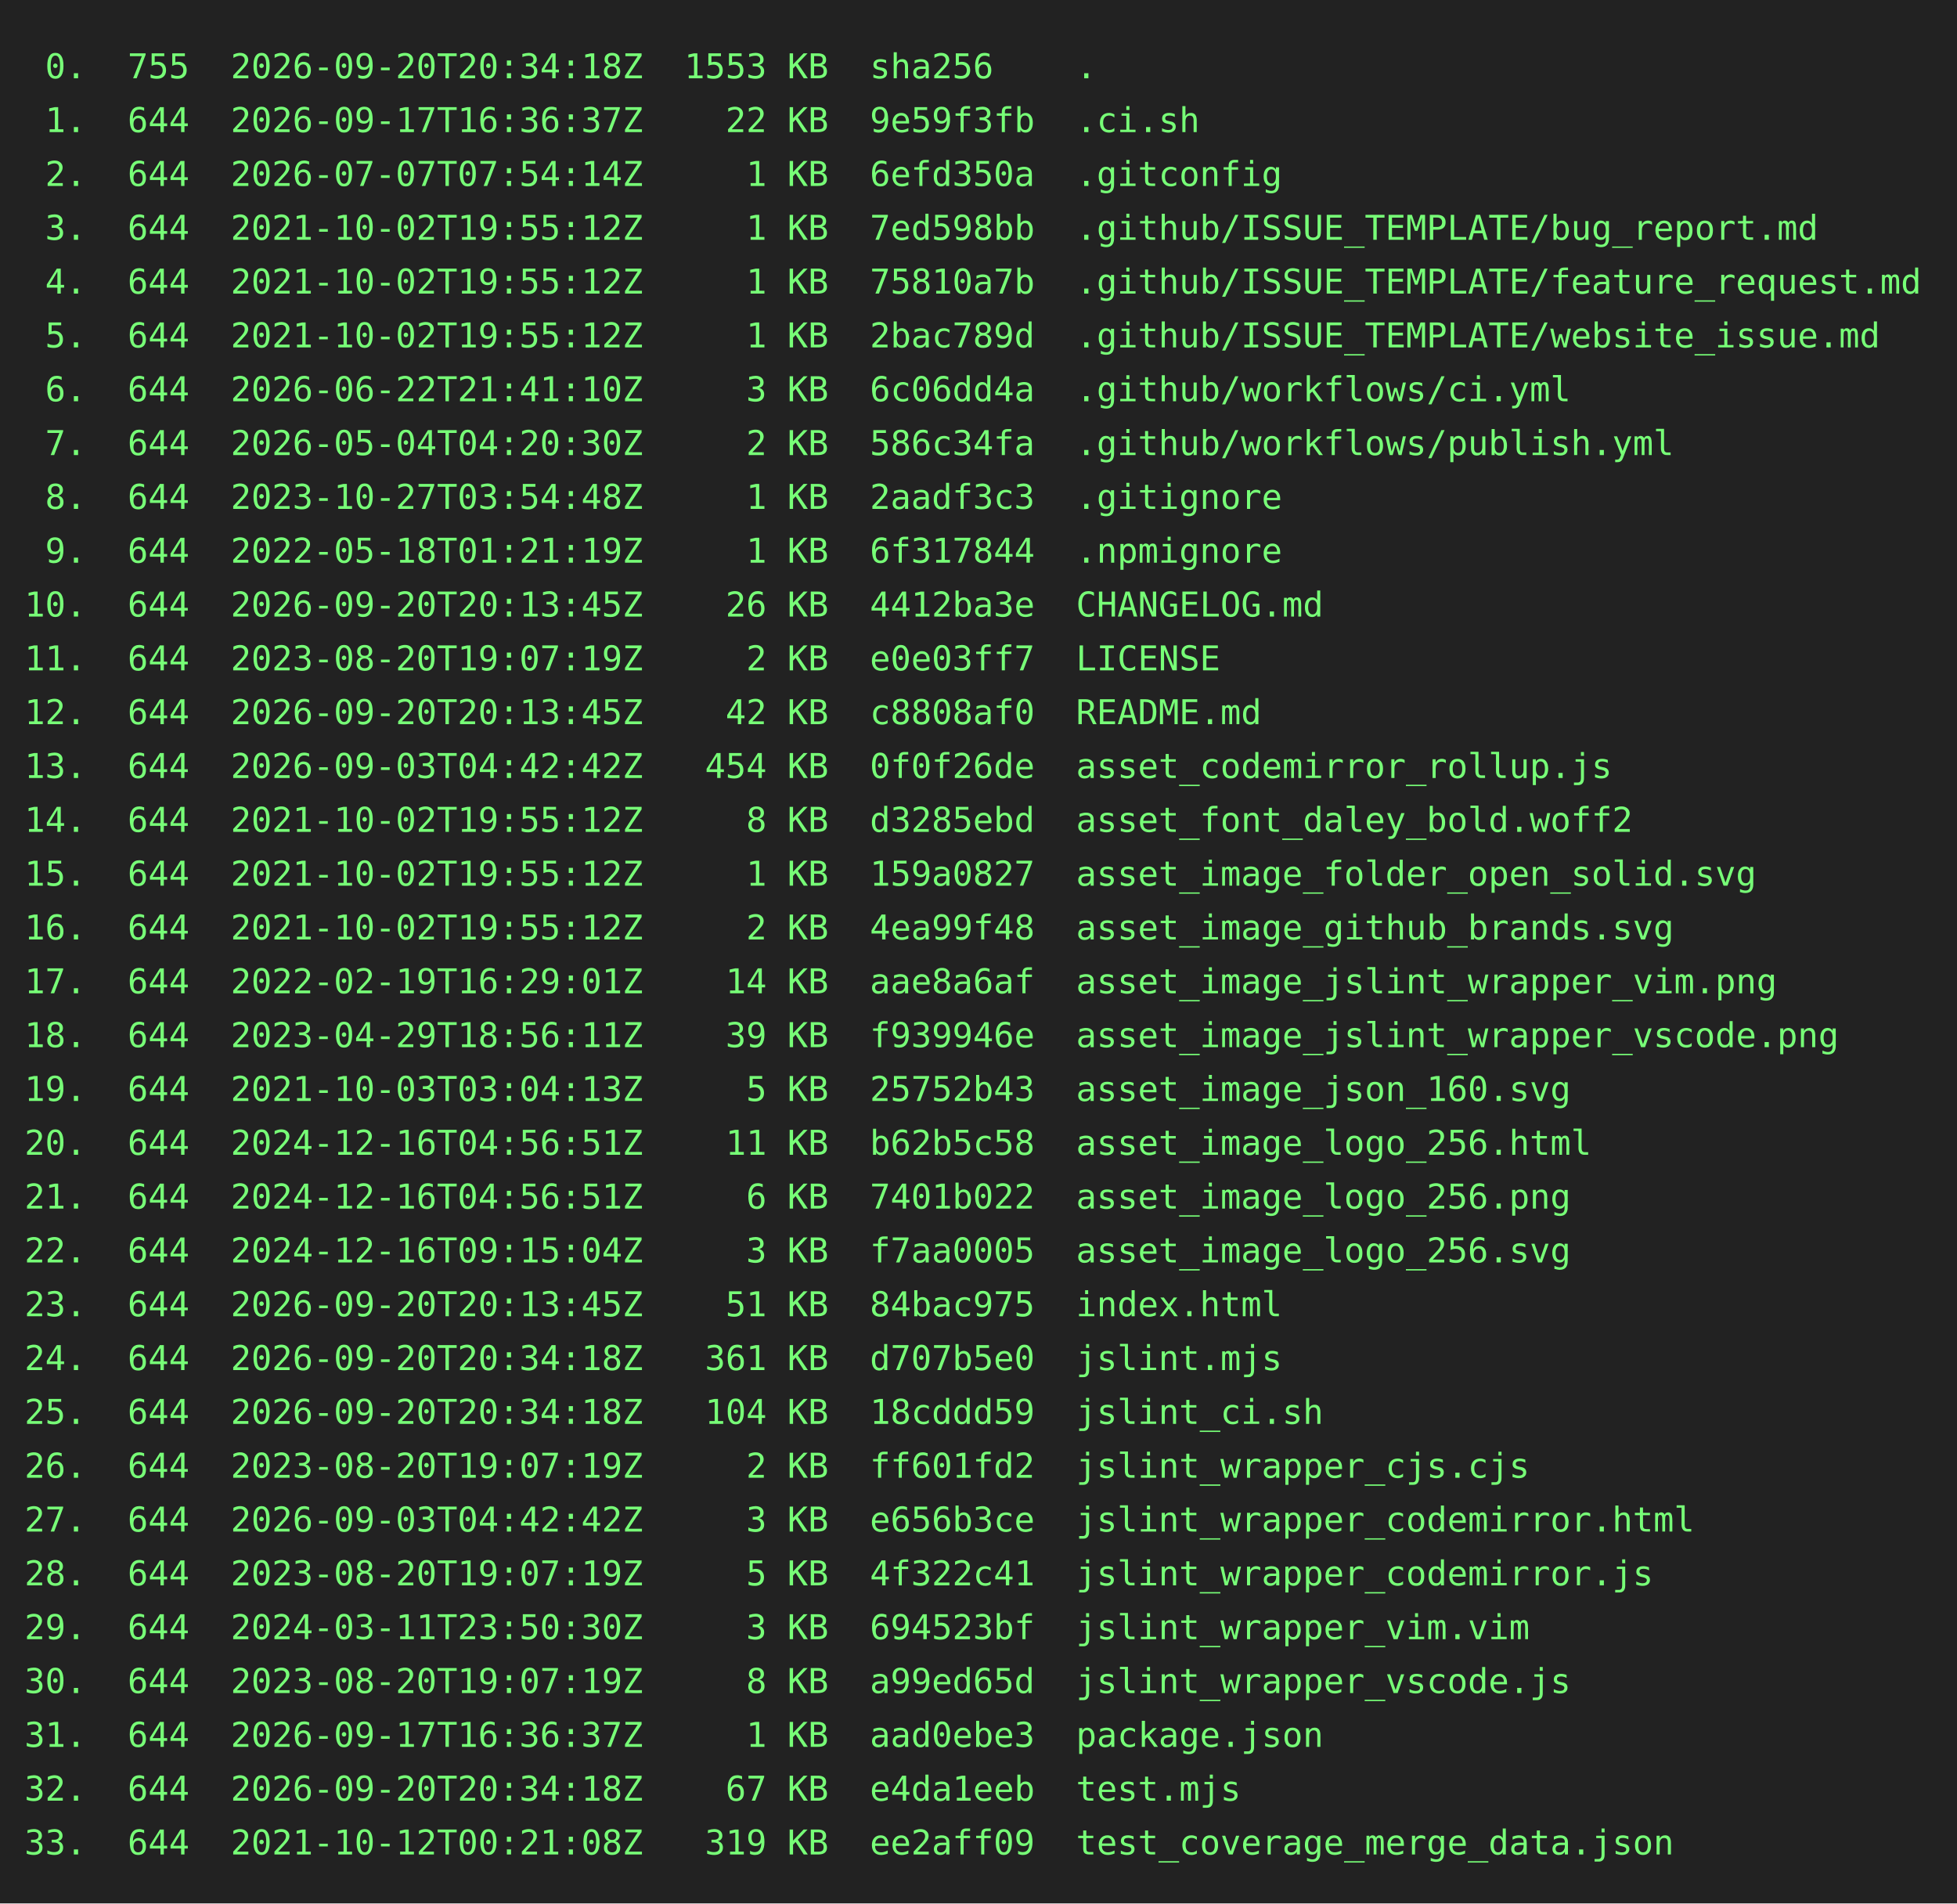
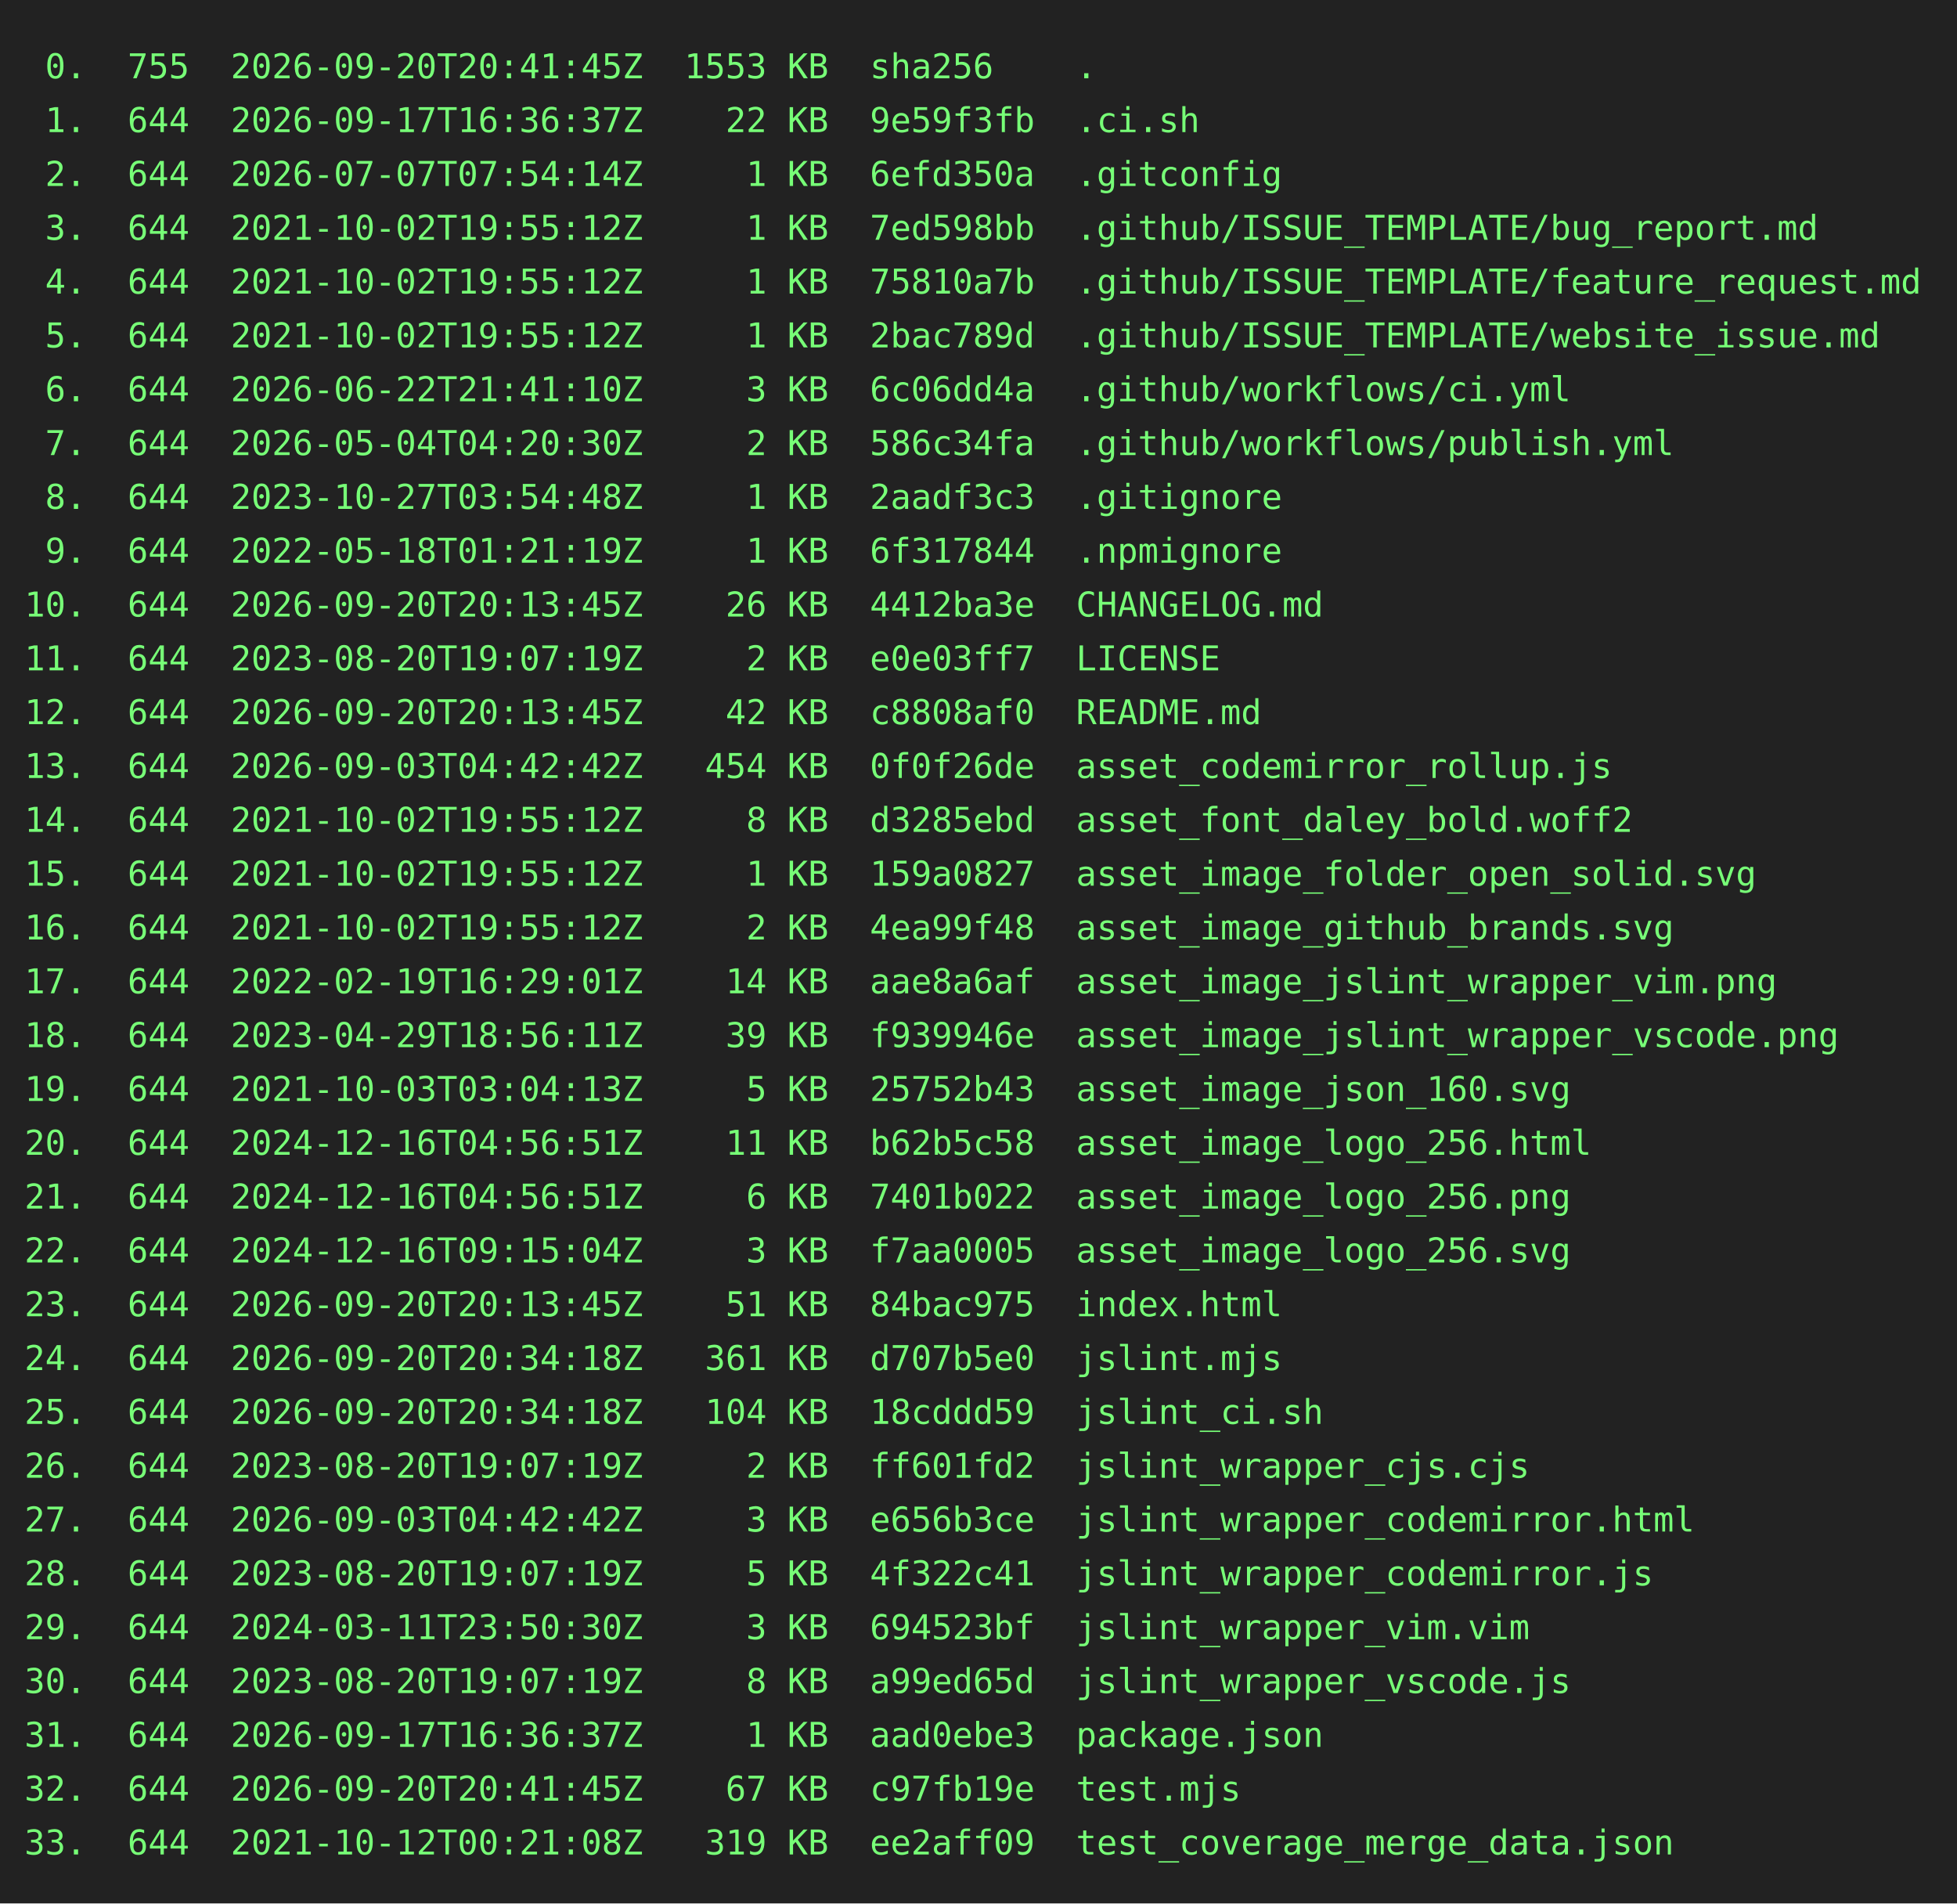
<svg xmlns="http://www.w3.org/2000/svg" height="778" width="800">
  <rect height="778" fill="#222" width="800" />
  <text fill="#7f7" font-family="consolas, menlo, monospace" font-size="14" xml:space="preserve">
-     <tspan lengthAdjust="spacingAndGlyphs" textLength="768" x="10" y="32"> 0.  755  2026-09-20T20:34:18Z  1553 KB  sha256    .                                             </tspan>
+     <tspan lengthAdjust="spacingAndGlyphs" textLength="768" x="10" y="32"> 0.  755  2026-09-20T20:41:45Z  1553 KB  sha256    .                                             </tspan>
    <tspan lengthAdjust="spacingAndGlyphs" textLength="768" x="10" y="54"> 1.  644  2026-09-17T16:36:37Z    22 KB  9e59f3fb  .ci.sh                                        </tspan>
    <tspan lengthAdjust="spacingAndGlyphs" textLength="768" x="10" y="76"> 2.  644  2026-07-07T07:54:14Z     1 KB  6efd350a  .gitconfig                                    </tspan>
    <tspan lengthAdjust="spacingAndGlyphs" textLength="768" x="10" y="98"> 3.  644  2021-10-02T19:55:12Z     1 KB  7ed598bb  .github/ISSUE_TEMPLATE/bug_report.md          </tspan>
    <tspan lengthAdjust="spacingAndGlyphs" textLength="768" x="10" y="120"> 4.  644  2021-10-02T19:55:12Z     1 KB  75810a7b  .github/ISSUE_TEMPLATE/feature_request.md     </tspan>
    <tspan lengthAdjust="spacingAndGlyphs" textLength="768" x="10" y="142"> 5.  644  2021-10-02T19:55:12Z     1 KB  2bac789d  .github/ISSUE_TEMPLATE/website_issue.md       </tspan>
    <tspan lengthAdjust="spacingAndGlyphs" textLength="768" x="10" y="164"> 6.  644  2026-06-22T21:41:10Z     3 KB  6c06dd4a  .github/workflows/ci.yml                      </tspan>
    <tspan lengthAdjust="spacingAndGlyphs" textLength="768" x="10" y="186"> 7.  644  2026-05-04T04:20:30Z     2 KB  586c34fa  .github/workflows/publish.yml                 </tspan>
    <tspan lengthAdjust="spacingAndGlyphs" textLength="768" x="10" y="208"> 8.  644  2023-10-27T03:54:48Z     1 KB  2aadf3c3  .gitignore                                    </tspan>
    <tspan lengthAdjust="spacingAndGlyphs" textLength="768" x="10" y="230"> 9.  644  2022-05-18T01:21:19Z     1 KB  6f317844  .npmignore                                    </tspan>
    <tspan lengthAdjust="spacingAndGlyphs" textLength="768" x="10" y="252">10.  644  2026-09-20T20:13:45Z    26 KB  4412ba3e  CHANGELOG.md                                  </tspan>
    <tspan lengthAdjust="spacingAndGlyphs" textLength="768" x="10" y="274">11.  644  2023-08-20T19:07:19Z     2 KB  e0e03ff7  LICENSE                                       </tspan>
    <tspan lengthAdjust="spacingAndGlyphs" textLength="768" x="10" y="296">12.  644  2026-09-20T20:13:45Z    42 KB  c8808af0  README.md                                     </tspan>
    <tspan lengthAdjust="spacingAndGlyphs" textLength="768" x="10" y="318">13.  644  2026-09-03T04:42:42Z   454 KB  0f0f26de  asset_codemirror_rollup.js                    </tspan>
    <tspan lengthAdjust="spacingAndGlyphs" textLength="768" x="10" y="340">14.  644  2021-10-02T19:55:12Z     8 KB  d3285ebd  asset_font_daley_bold.woff2                   </tspan>
    <tspan lengthAdjust="spacingAndGlyphs" textLength="768" x="10" y="362">15.  644  2021-10-02T19:55:12Z     1 KB  159a0827  asset_image_folder_open_solid.svg             </tspan>
    <tspan lengthAdjust="spacingAndGlyphs" textLength="768" x="10" y="384">16.  644  2021-10-02T19:55:12Z     2 KB  4ea99f48  asset_image_github_brands.svg                 </tspan>
    <tspan lengthAdjust="spacingAndGlyphs" textLength="768" x="10" y="406">17.  644  2022-02-19T16:29:01Z    14 KB  aae8a6af  asset_image_jslint_wrapper_vim.png            </tspan>
    <tspan lengthAdjust="spacingAndGlyphs" textLength="768" x="10" y="428">18.  644  2023-04-29T18:56:11Z    39 KB  f939946e  asset_image_jslint_wrapper_vscode.png         </tspan>
    <tspan lengthAdjust="spacingAndGlyphs" textLength="768" x="10" y="450">19.  644  2021-10-03T03:04:13Z     5 KB  25752b43  asset_image_json_160.svg                      </tspan>
    <tspan lengthAdjust="spacingAndGlyphs" textLength="768" x="10" y="472">20.  644  2024-12-16T04:56:51Z    11 KB  b62b5c58  asset_image_logo_256.html                     </tspan>
    <tspan lengthAdjust="spacingAndGlyphs" textLength="768" x="10" y="494">21.  644  2024-12-16T04:56:51Z     6 KB  7401b022  asset_image_logo_256.png                      </tspan>
    <tspan lengthAdjust="spacingAndGlyphs" textLength="768" x="10" y="516">22.  644  2024-12-16T09:15:04Z     3 KB  f7aa0005  asset_image_logo_256.svg                      </tspan>
    <tspan lengthAdjust="spacingAndGlyphs" textLength="768" x="10" y="538">23.  644  2026-09-20T20:13:45Z    51 KB  84bac975  index.html                                    </tspan>
    <tspan lengthAdjust="spacingAndGlyphs" textLength="768" x="10" y="560">24.  644  2026-09-20T20:34:18Z   361 KB  d707b5e0  jslint.mjs                                    </tspan>
    <tspan lengthAdjust="spacingAndGlyphs" textLength="768" x="10" y="582">25.  644  2026-09-20T20:34:18Z   104 KB  18cddd59  jslint_ci.sh                                  </tspan>
    <tspan lengthAdjust="spacingAndGlyphs" textLength="768" x="10" y="604">26.  644  2023-08-20T19:07:19Z     2 KB  ff601fd2  jslint_wrapper_cjs.cjs                        </tspan>
    <tspan lengthAdjust="spacingAndGlyphs" textLength="768" x="10" y="626">27.  644  2026-09-03T04:42:42Z     3 KB  e656b3ce  jslint_wrapper_codemirror.html                </tspan>
    <tspan lengthAdjust="spacingAndGlyphs" textLength="768" x="10" y="648">28.  644  2023-08-20T19:07:19Z     5 KB  4f322c41  jslint_wrapper_codemirror.js                  </tspan>
    <tspan lengthAdjust="spacingAndGlyphs" textLength="768" x="10" y="670">29.  644  2024-03-11T23:50:30Z     3 KB  694523bf  jslint_wrapper_vim.vim                        </tspan>
    <tspan lengthAdjust="spacingAndGlyphs" textLength="768" x="10" y="692">30.  644  2023-08-20T19:07:19Z     8 KB  a99ed65d  jslint_wrapper_vscode.js                      </tspan>
    <tspan lengthAdjust="spacingAndGlyphs" textLength="768" x="10" y="714">31.  644  2026-09-17T16:36:37Z     1 KB  aad0ebe3  package.json                                  </tspan>
-     <tspan lengthAdjust="spacingAndGlyphs" textLength="768" x="10" y="736">32.  644  2026-09-20T20:34:18Z    67 KB  e4da1eeb  test.mjs                                      </tspan>
+     <tspan lengthAdjust="spacingAndGlyphs" textLength="768" x="10" y="736">32.  644  2026-09-20T20:41:45Z    67 KB  c97fb19e  test.mjs                                      </tspan>
    <tspan lengthAdjust="spacingAndGlyphs" textLength="768" x="10" y="758">33.  644  2021-10-12T00:21:08Z   319 KB  ee2aff09  test_coverage_merge_data.json                 </tspan>
  </text>
</svg>
